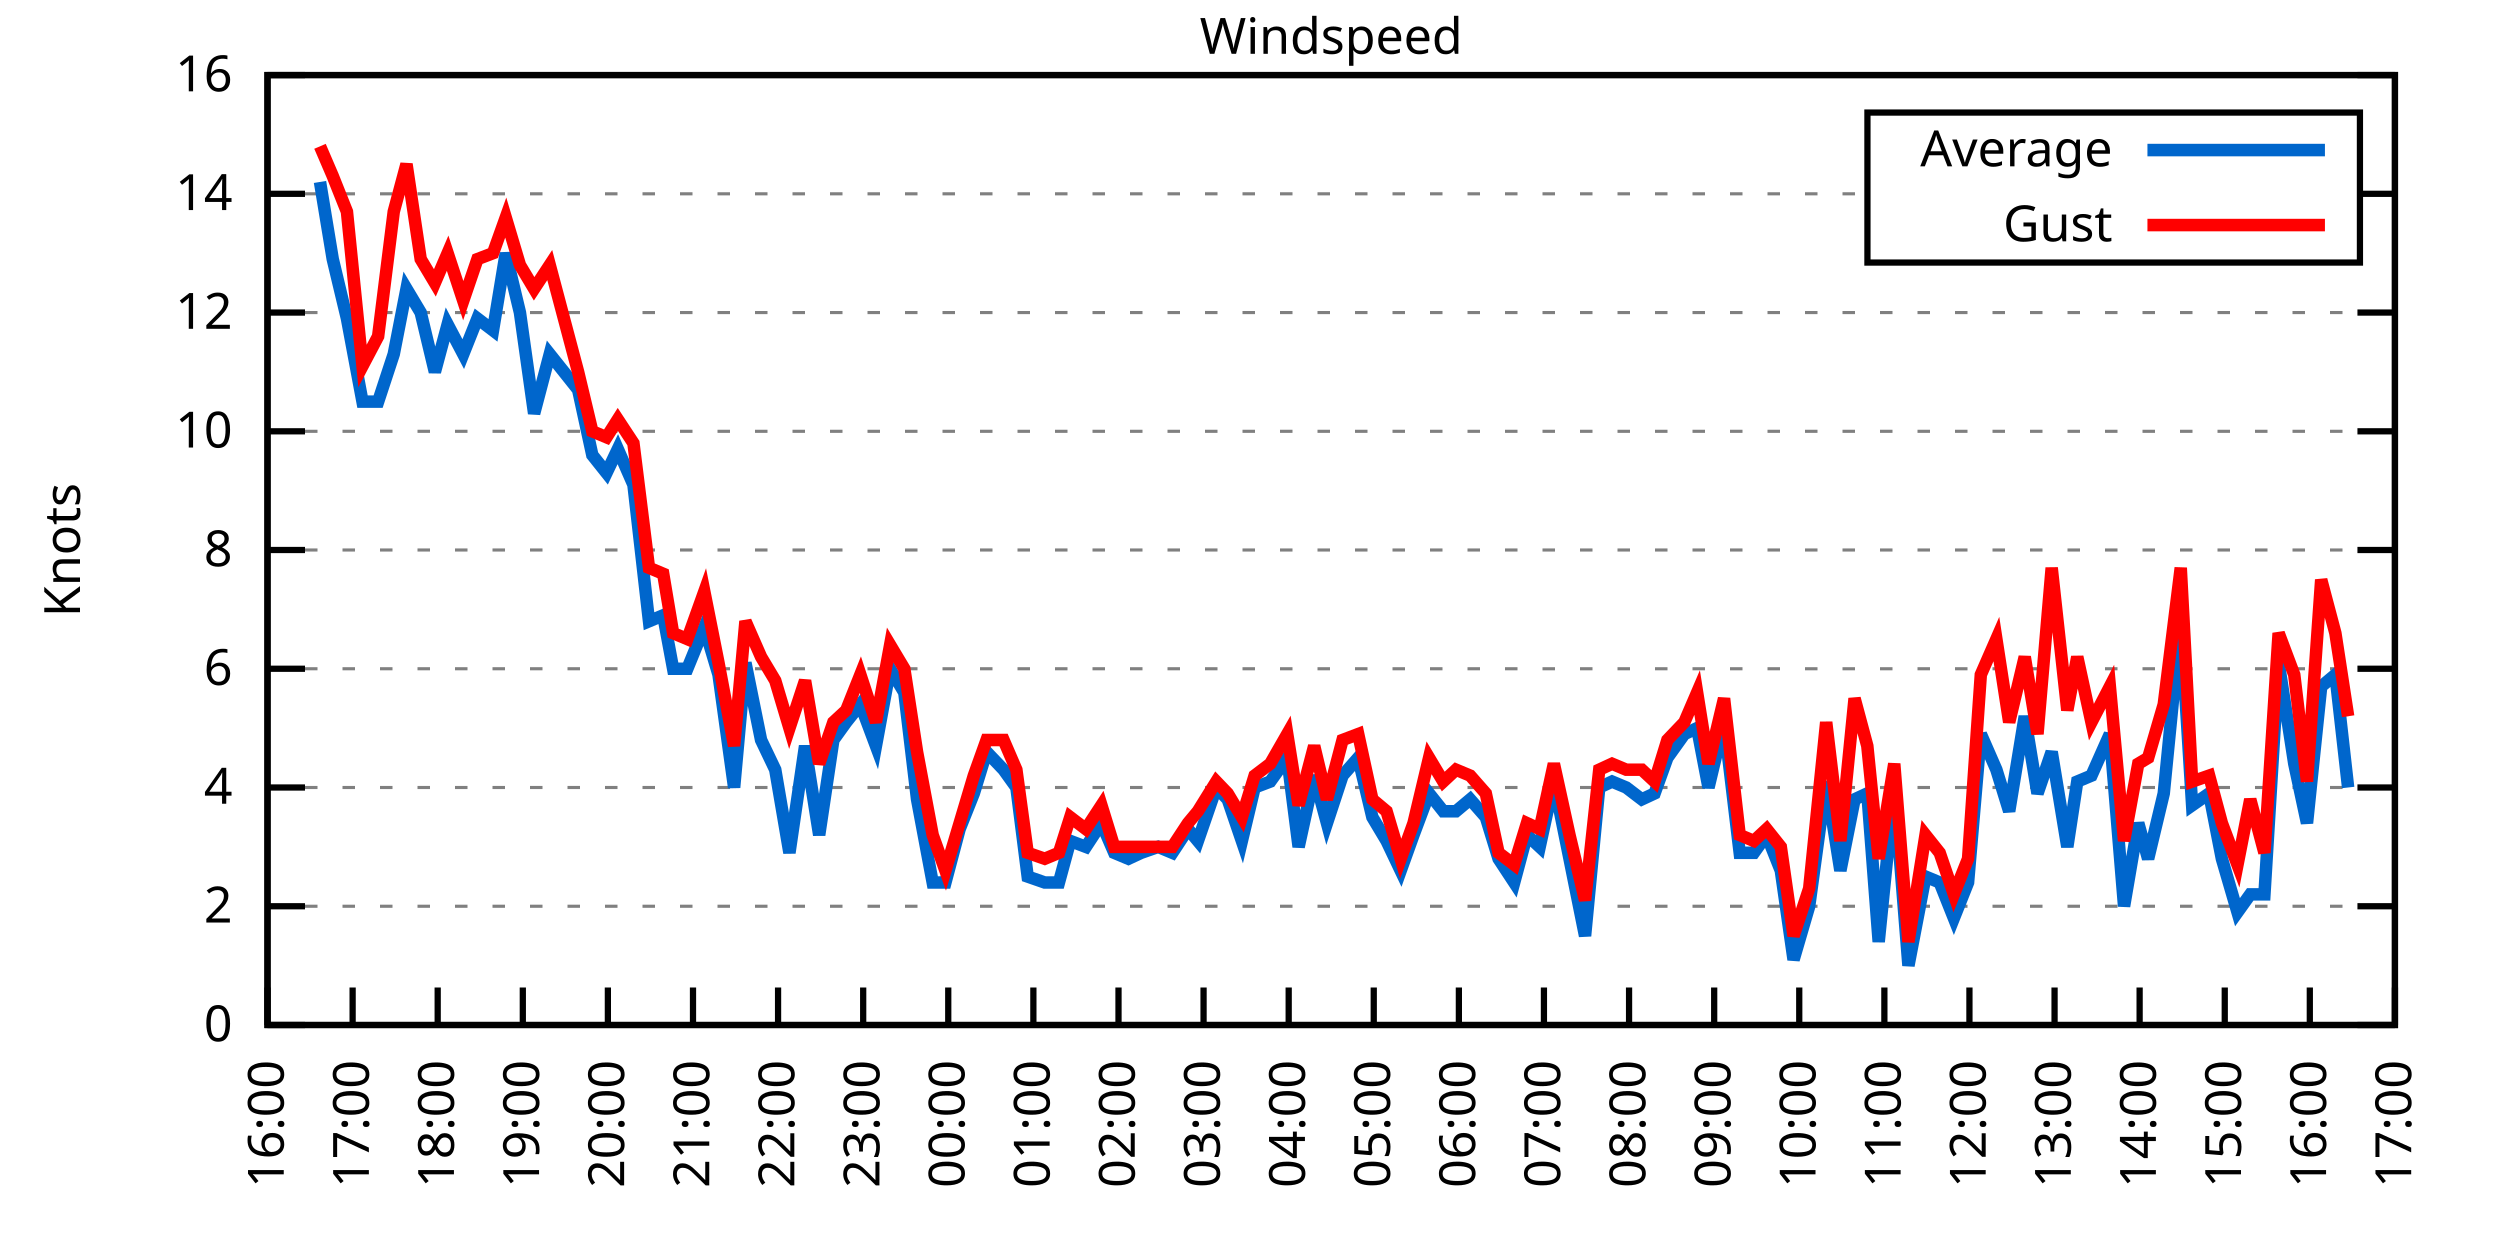
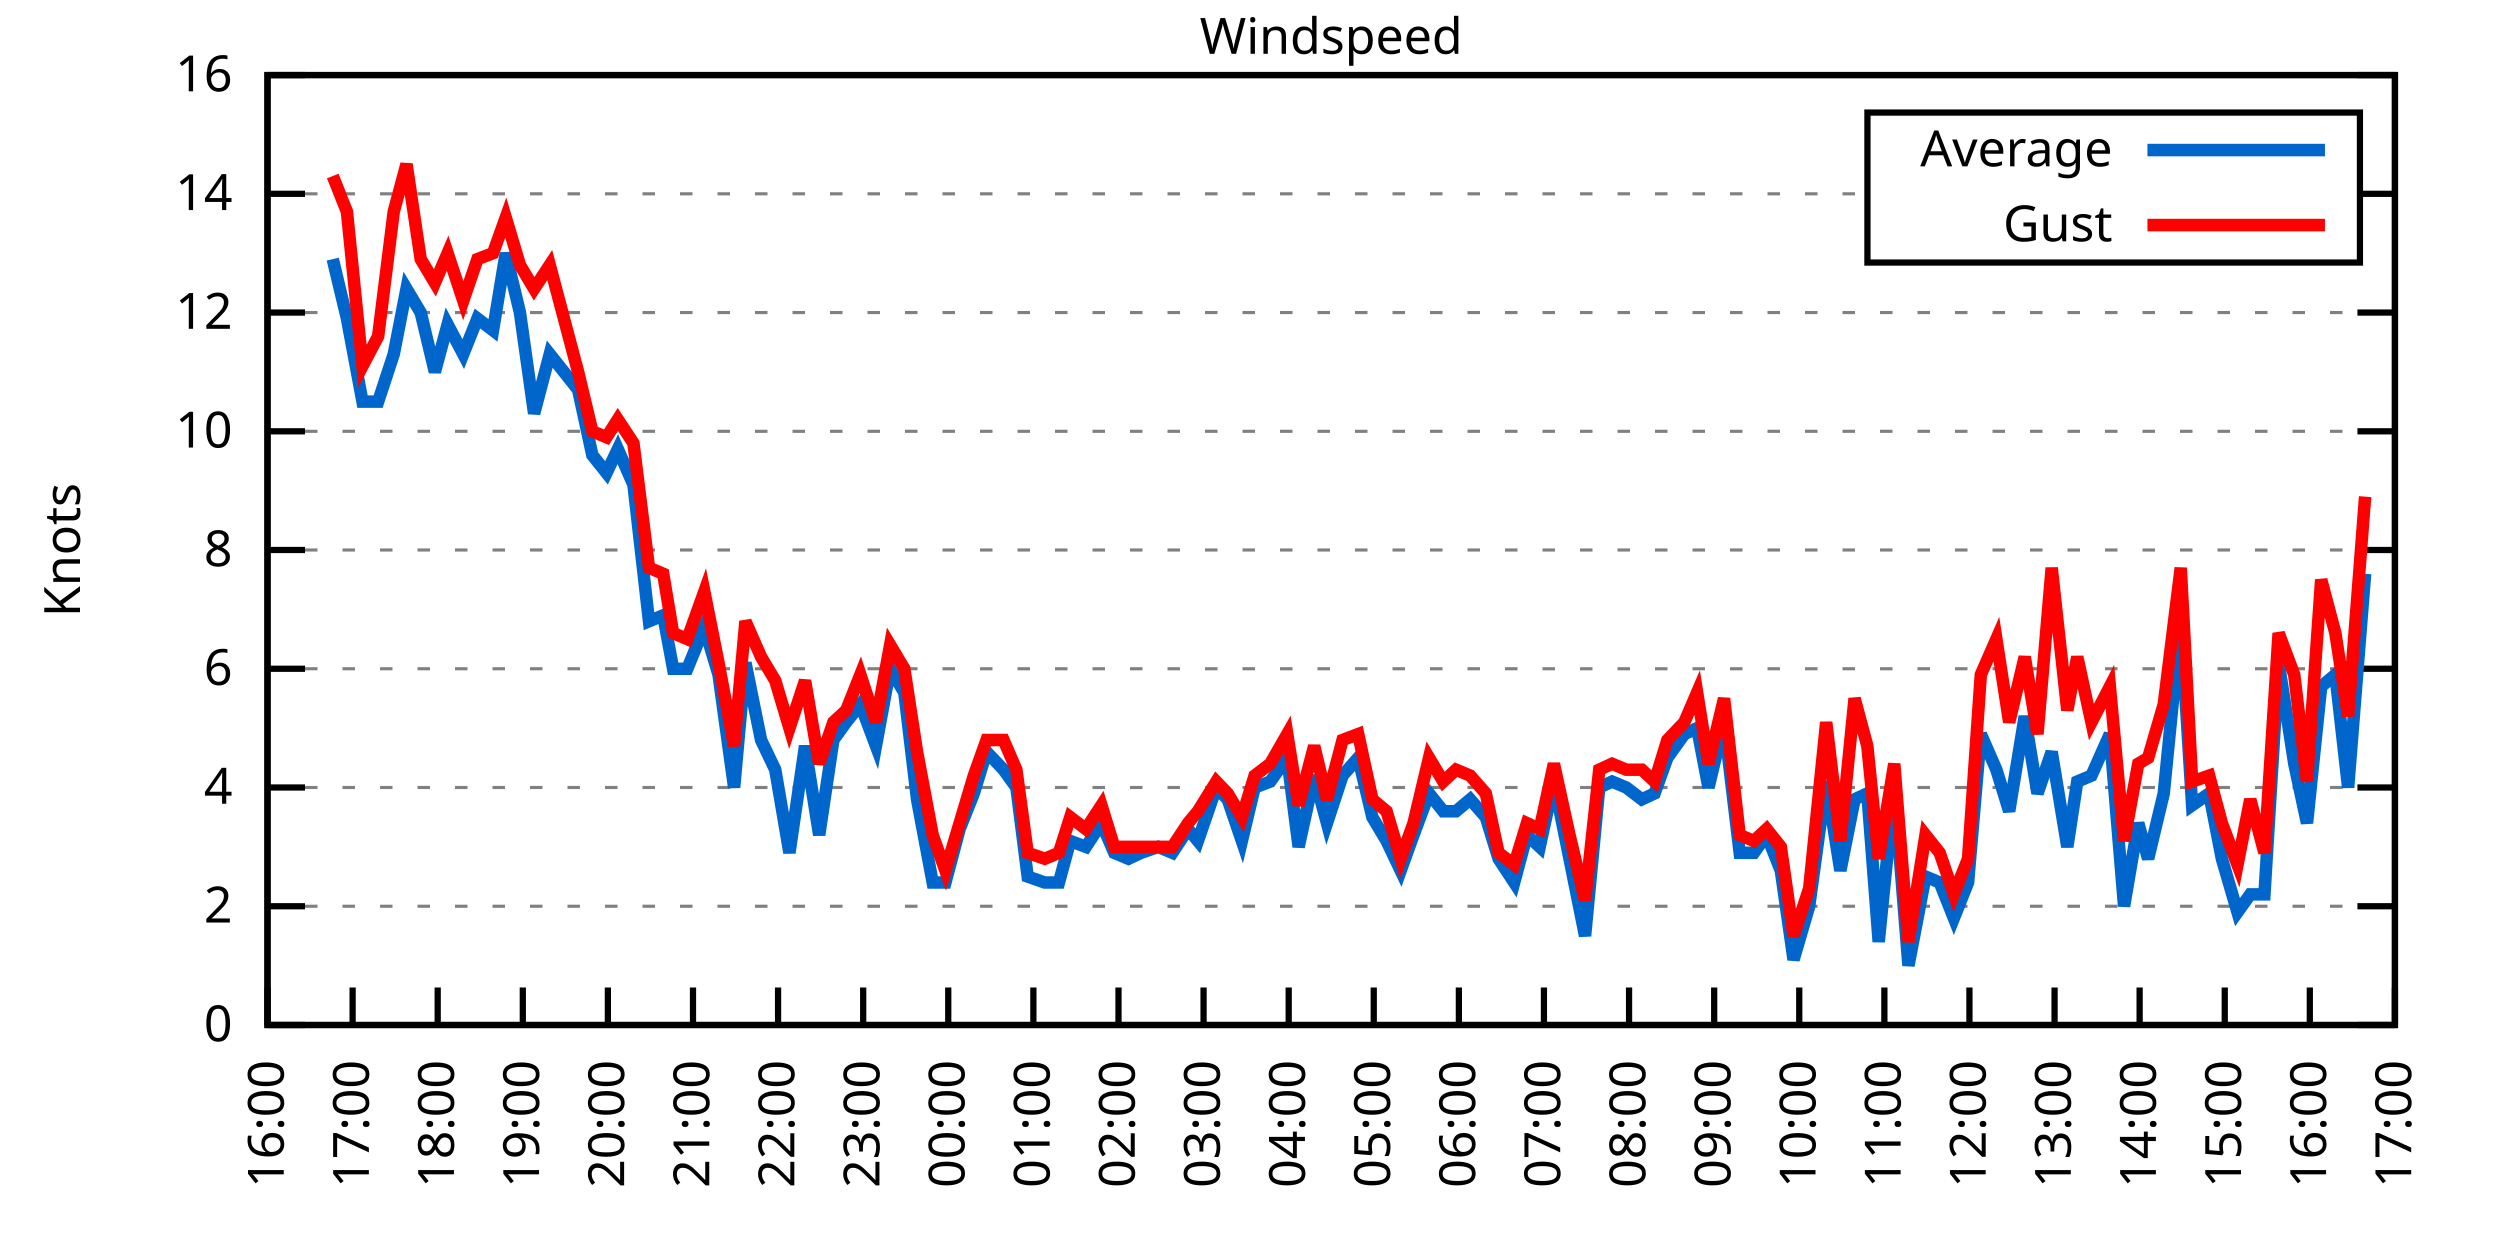
<svg xmlns="http://www.w3.org/2000/svg" xmlns:xlink="http://www.w3.org/1999/xlink" width="400" height="200" viewBox="0 0 400 200">
  <g id="gnuplot_canvas">
    <rect x="0" y="0" width="400" height="200" fill="none" />
    <defs>
      <circle id="gpDot" r="0.5" stroke-width="0.5" stroke="currentColor" />
      <path id="gpPt0" stroke-width="0.333" stroke="currentColor" d="M-1,0 h2 M0,-1 v2" />
      <path id="gpPt1" stroke-width="0.333" stroke="currentColor" d="M-1,-1 L1,1 M1,-1 L-1,1" />
      <path id="gpPt2" stroke-width="0.333" stroke="currentColor" d="M-1,0 L1,0 M0,-1 L0,1 M-1,-1 L1,1 M-1,1 L1,-1" />
      <rect id="gpPt3" stroke-width="0.333" stroke="currentColor" x="-1" y="-1" width="2" height="2" />
      <rect id="gpPt4" stroke-width="0.333" stroke="currentColor" fill="currentColor" x="-1" y="-1" width="2" height="2" />
      <circle id="gpPt5" stroke-width="0.333" stroke="currentColor" cx="0" cy="0" r="1" />
      <use xlink:href="#gpPt5" id="gpPt6" fill="currentColor" stroke="none" />
      <path id="gpPt7" stroke-width="0.333" stroke="currentColor" d="M0,-1.33 L-1.33,0.67 L1.33,0.67 z" />
      <use xlink:href="#gpPt7" id="gpPt8" fill="currentColor" stroke="none" />
      <use xlink:href="#gpPt7" id="gpPt9" stroke="currentColor" transform="rotate(180)" />
      <use xlink:href="#gpPt9" id="gpPt10" fill="currentColor" stroke="none" />
      <use xlink:href="#gpPt3" id="gpPt11" stroke="currentColor" transform="rotate(45)" />
      <use xlink:href="#gpPt11" id="gpPt12" fill="currentColor" stroke="none" />
      <path id="gpPt13" stroke-width="0.333" stroke="currentColor" d="M0,1.330 L1.265,0.411 L0.782,-1.067 L-0.782,-1.076 L-1.265,0.411 z" />
      <use xlink:href="#gpPt13" id="gpPt14" fill="currentColor" stroke="none" />
      <filter id="textbox" filterUnits="objectBoundingBox" x="0" y="0" height="1" width="1">
        <feFlood flood-color="white" flood-opacity="1" result="bgnd" />
        <feComposite in="SourceGraphic" in2="bgnd" operator="atop" />
      </filter>
      <filter id="greybox" filterUnits="objectBoundingBox" x="0" y="0" height="1" width="1">
        <feFlood flood-color="lightgrey" flood-opacity="1" result="grey" />
        <feComposite in="SourceGraphic" in2="grey" operator="atop" />
      </filter>
    </defs>
    <g fill="none" color="white" stroke="currentColor" stroke-width="1.00" stroke-linecap="butt" stroke-linejoin="miter">
</g>
    <g fill="none" color="black" stroke="currentColor" stroke-width="1.00" stroke-linecap="butt" stroke-linejoin="miter">
      <g stroke="none" shape-rendering="crispEdges">
        <polygon fill="rgb(255, 255, 255)" points="42.80,164.00 383.18,164.00 383.18,12.02 42.80,12.02 " />
      </g>
    </g>
    <g fill="none" color="black" stroke="currentColor" stroke-width="1.00" stroke-linecap="butt" stroke-linejoin="miter">
</g>
    <g fill="none" color="black" stroke="black" stroke-width="0.50" stroke-linecap="butt" stroke-linejoin="miter">
</g>
    <g fill="none" color="gray" stroke="currentColor" stroke-width="0.50" stroke-linecap="butt" stroke-linejoin="miter">
      <path stroke="gray" stroke-dasharray="2,4" class="gridline" d="M42.80,164.00 L383.19,164.00  " />
    </g>
    <g fill="none" color="gray" stroke="gray" stroke-width="1.00" stroke-linecap="butt" stroke-linejoin="miter">
</g>
    <g fill="none" color="black" stroke="currentColor" stroke-width="1.00" stroke-linecap="butt" stroke-linejoin="miter">
      <path stroke="black" d="M42.80,164.00 L48.80,164.00 M383.19,164.00 L377.19,164.00  " />
      <g transform="translate(37.20,166.60)" stroke="none" fill="black" font-family="Sans" font-size="8.00" text-anchor="end">
        <text>
          <tspan font-family="Sans"> 0</tspan>
        </text>
      </g>
    </g>
    <g fill="none" color="black" stroke="currentColor" stroke-width="1.00" stroke-linecap="butt" stroke-linejoin="miter">
</g>
    <g fill="none" color="black" stroke="black" stroke-width="0.50" stroke-linecap="butt" stroke-linejoin="miter">
</g>
    <g fill="none" color="gray" stroke="currentColor" stroke-width="0.50" stroke-linecap="butt" stroke-linejoin="miter">
      <path stroke="gray" stroke-dasharray="2,4" class="gridline" d="M42.80,145.00 L383.19,145.00  " />
    </g>
    <g fill="none" color="gray" stroke="gray" stroke-width="1.00" stroke-linecap="butt" stroke-linejoin="miter">
</g>
    <g fill="none" color="black" stroke="currentColor" stroke-width="1.00" stroke-linecap="butt" stroke-linejoin="miter">
      <path stroke="black" d="M42.80,145.00 L48.80,145.00 M383.19,145.00 L377.19,145.00  " />
      <g transform="translate(37.20,147.60)" stroke="none" fill="black" font-family="Sans" font-size="8.00" text-anchor="end">
        <text>
          <tspan font-family="Sans"> 2</tspan>
        </text>
      </g>
    </g>
    <g fill="none" color="black" stroke="currentColor" stroke-width="1.00" stroke-linecap="butt" stroke-linejoin="miter">
</g>
    <g fill="none" color="black" stroke="black" stroke-width="0.50" stroke-linecap="butt" stroke-linejoin="miter">
</g>
    <g fill="none" color="gray" stroke="currentColor" stroke-width="0.50" stroke-linecap="butt" stroke-linejoin="miter">
      <path stroke="gray" stroke-dasharray="2,4" class="gridline" d="M42.80,126.00 L383.19,126.00  " />
    </g>
    <g fill="none" color="gray" stroke="gray" stroke-width="1.00" stroke-linecap="butt" stroke-linejoin="miter">
</g>
    <g fill="none" color="black" stroke="currentColor" stroke-width="1.00" stroke-linecap="butt" stroke-linejoin="miter">
      <path stroke="black" d="M42.80,126.00 L48.80,126.00 M383.19,126.00 L377.19,126.00  " />
      <g transform="translate(37.20,128.60)" stroke="none" fill="black" font-family="Sans" font-size="8.00" text-anchor="end">
        <text>
          <tspan font-family="Sans"> 4</tspan>
        </text>
      </g>
    </g>
    <g fill="none" color="black" stroke="currentColor" stroke-width="1.00" stroke-linecap="butt" stroke-linejoin="miter">
</g>
    <g fill="none" color="black" stroke="black" stroke-width="0.50" stroke-linecap="butt" stroke-linejoin="miter">
</g>
    <g fill="none" color="gray" stroke="currentColor" stroke-width="0.50" stroke-linecap="butt" stroke-linejoin="miter">
      <path stroke="gray" stroke-dasharray="2,4" class="gridline" d="M42.80,107.00 L383.19,107.00  " />
    </g>
    <g fill="none" color="gray" stroke="gray" stroke-width="1.00" stroke-linecap="butt" stroke-linejoin="miter">
</g>
    <g fill="none" color="black" stroke="currentColor" stroke-width="1.00" stroke-linecap="butt" stroke-linejoin="miter">
      <path stroke="black" d="M42.80,107.00 L48.80,107.00 M383.19,107.00 L377.19,107.00  " />
      <g transform="translate(37.20,109.60)" stroke="none" fill="black" font-family="Sans" font-size="8.00" text-anchor="end">
        <text>
          <tspan font-family="Sans"> 6</tspan>
        </text>
      </g>
    </g>
    <g fill="none" color="black" stroke="currentColor" stroke-width="1.00" stroke-linecap="butt" stroke-linejoin="miter">
</g>
    <g fill="none" color="black" stroke="black" stroke-width="0.50" stroke-linecap="butt" stroke-linejoin="miter">
</g>
    <g fill="none" color="gray" stroke="currentColor" stroke-width="0.50" stroke-linecap="butt" stroke-linejoin="miter">
      <path stroke="gray" stroke-dasharray="2,4" class="gridline" d="M42.80,88.00 L383.19,88.00  " />
    </g>
    <g fill="none" color="gray" stroke="gray" stroke-width="1.00" stroke-linecap="butt" stroke-linejoin="miter">
</g>
    <g fill="none" color="black" stroke="currentColor" stroke-width="1.00" stroke-linecap="butt" stroke-linejoin="miter">
      <path stroke="black" d="M42.80,88.00 L48.80,88.00 M383.19,88.00 L377.19,88.00  " />
      <g transform="translate(37.20,90.60)" stroke="none" fill="black" font-family="Sans" font-size="8.00" text-anchor="end">
        <text>
          <tspan font-family="Sans"> 8</tspan>
        </text>
      </g>
    </g>
    <g fill="none" color="black" stroke="currentColor" stroke-width="1.00" stroke-linecap="butt" stroke-linejoin="miter">
</g>
    <g fill="none" color="black" stroke="black" stroke-width="0.50" stroke-linecap="butt" stroke-linejoin="miter">
</g>
    <g fill="none" color="gray" stroke="currentColor" stroke-width="0.50" stroke-linecap="butt" stroke-linejoin="miter">
      <path stroke="gray" stroke-dasharray="2,4" class="gridline" d="M42.80,69.01 L383.19,69.01  " />
    </g>
    <g fill="none" color="gray" stroke="gray" stroke-width="1.00" stroke-linecap="butt" stroke-linejoin="miter">
</g>
    <g fill="none" color="black" stroke="currentColor" stroke-width="1.00" stroke-linecap="butt" stroke-linejoin="miter">
      <path stroke="black" d="M42.80,69.01 L48.80,69.01 M383.19,69.01 L377.19,69.01  " />
      <g transform="translate(37.20,71.61)" stroke="none" fill="black" font-family="Sans" font-size="8.00" text-anchor="end">
        <text>
          <tspan font-family="Sans"> 10</tspan>
        </text>
      </g>
    </g>
    <g fill="none" color="black" stroke="currentColor" stroke-width="1.00" stroke-linecap="butt" stroke-linejoin="miter">
</g>
    <g fill="none" color="black" stroke="black" stroke-width="0.50" stroke-linecap="butt" stroke-linejoin="miter">
</g>
    <g fill="none" color="gray" stroke="currentColor" stroke-width="0.50" stroke-linecap="butt" stroke-linejoin="miter">
      <path stroke="gray" stroke-dasharray="2,4" class="gridline" d="M42.80,50.01 L383.19,50.01  " />
    </g>
    <g fill="none" color="gray" stroke="gray" stroke-width="1.00" stroke-linecap="butt" stroke-linejoin="miter">
</g>
    <g fill="none" color="black" stroke="currentColor" stroke-width="1.00" stroke-linecap="butt" stroke-linejoin="miter">
      <path stroke="black" d="M42.80,50.01 L48.80,50.01 M383.19,50.01 L377.19,50.01  " />
      <g transform="translate(37.20,52.61)" stroke="none" fill="black" font-family="Sans" font-size="8.00" text-anchor="end">
        <text>
          <tspan font-family="Sans"> 12</tspan>
        </text>
      </g>
    </g>
    <g fill="none" color="black" stroke="currentColor" stroke-width="1.00" stroke-linecap="butt" stroke-linejoin="miter">
</g>
    <g fill="none" color="black" stroke="black" stroke-width="0.50" stroke-linecap="butt" stroke-linejoin="miter">
</g>
    <g fill="none" color="gray" stroke="currentColor" stroke-width="0.50" stroke-linecap="butt" stroke-linejoin="miter">
      <path stroke="gray" stroke-dasharray="2,4" class="gridline" d="M42.80,31.01 L298.79,31.01 M377.59,31.01 L383.19,31.01  " />
    </g>
    <g fill="none" color="gray" stroke="gray" stroke-width="1.00" stroke-linecap="butt" stroke-linejoin="miter">
</g>
    <g fill="none" color="black" stroke="currentColor" stroke-width="1.00" stroke-linecap="butt" stroke-linejoin="miter">
      <path stroke="black" d="M42.80,31.01 L48.80,31.01 M383.19,31.01 L377.19,31.01  " />
      <g transform="translate(37.20,33.61)" stroke="none" fill="black" font-family="Sans" font-size="8.00" text-anchor="end">
        <text>
          <tspan font-family="Sans"> 14</tspan>
        </text>
      </g>
    </g>
    <g fill="none" color="black" stroke="currentColor" stroke-width="1.00" stroke-linecap="butt" stroke-linejoin="miter">
</g>
    <g fill="none" color="black" stroke="black" stroke-width="0.50" stroke-linecap="butt" stroke-linejoin="miter">
</g>
    <g fill="none" color="gray" stroke="currentColor" stroke-width="0.50" stroke-linecap="butt" stroke-linejoin="miter">
      <path stroke="gray" stroke-dasharray="2,4" class="gridline" d="M42.80,12.01 L383.19,12.01  " />
    </g>
    <g fill="none" color="gray" stroke="gray" stroke-width="1.00" stroke-linecap="butt" stroke-linejoin="miter">
</g>
    <g fill="none" color="black" stroke="currentColor" stroke-width="1.00" stroke-linecap="butt" stroke-linejoin="miter">
      <path stroke="black" d="M42.80,12.01 L48.80,12.01 M383.19,12.01 L377.19,12.01  " />
      <g transform="translate(37.20,14.61)" stroke="none" fill="black" font-family="Sans" font-size="8.00" text-anchor="end">
        <text>
          <tspan font-family="Sans"> 16</tspan>
        </text>
      </g>
    </g>
    <g fill="none" color="black" stroke="currentColor" stroke-width="1.00" stroke-linecap="butt" stroke-linejoin="miter">
      <path stroke="black" d="M42.80,164.00 L42.80,158.00  " />
      <g transform="translate(45.40,169.60) rotate(270.00)" stroke="none" fill="black" font-family="Sans" font-size="8.00" text-anchor="end">
        <text>
          <tspan font-family="Sans">16:00</tspan>
        </text>
      </g>
    </g>
    <g fill="none" color="black" stroke="currentColor" stroke-width="1.00" stroke-linecap="butt" stroke-linejoin="miter">
      <path stroke="black" d="M56.42,164.00 L56.42,158.00  " />
      <g transform="translate(59.02,169.60) rotate(270.00)" stroke="none" fill="black" font-family="Sans" font-size="8.00" text-anchor="end">
        <text>
          <tspan font-family="Sans">17:00</tspan>
        </text>
      </g>
    </g>
    <g fill="none" color="black" stroke="currentColor" stroke-width="1.00" stroke-linecap="butt" stroke-linejoin="miter">
      <path stroke="black" d="M70.03,164.00 L70.03,158.00  " />
      <g transform="translate(72.63,169.60) rotate(270.00)" stroke="none" fill="black" font-family="Sans" font-size="8.00" text-anchor="end">
        <text>
          <tspan font-family="Sans">18:00</tspan>
        </text>
      </g>
    </g>
    <g fill="none" color="black" stroke="currentColor" stroke-width="1.00" stroke-linecap="butt" stroke-linejoin="miter">
      <path stroke="black" d="M83.65,164.00 L83.65,158.00  " />
      <g transform="translate(86.25,169.60) rotate(270.00)" stroke="none" fill="black" font-family="Sans" font-size="8.00" text-anchor="end">
        <text>
          <tspan font-family="Sans">19:00</tspan>
        </text>
      </g>
    </g>
    <g fill="none" color="black" stroke="currentColor" stroke-width="1.00" stroke-linecap="butt" stroke-linejoin="miter">
      <path stroke="black" d="M97.26,164.00 L97.26,158.00  " />
      <g transform="translate(99.86,169.60) rotate(270.00)" stroke="none" fill="black" font-family="Sans" font-size="8.00" text-anchor="end">
        <text>
          <tspan font-family="Sans">20:00</tspan>
        </text>
      </g>
    </g>
    <g fill="none" color="black" stroke="currentColor" stroke-width="1.00" stroke-linecap="butt" stroke-linejoin="miter">
      <path stroke="black" d="M110.88,164.00 L110.88,158.00  " />
      <g transform="translate(113.48,169.60) rotate(270.00)" stroke="none" fill="black" font-family="Sans" font-size="8.00" text-anchor="end">
        <text>
          <tspan font-family="Sans">21:00</tspan>
        </text>
      </g>
    </g>
    <g fill="none" color="black" stroke="currentColor" stroke-width="1.00" stroke-linecap="butt" stroke-linejoin="miter">
      <path stroke="black" d="M124.49,164.00 L124.49,158.00  " />
      <g transform="translate(127.09,169.60) rotate(270.00)" stroke="none" fill="black" font-family="Sans" font-size="8.00" text-anchor="end">
        <text>
          <tspan font-family="Sans">22:00</tspan>
        </text>
      </g>
    </g>
    <g fill="none" color="black" stroke="currentColor" stroke-width="1.00" stroke-linecap="butt" stroke-linejoin="miter">
      <path stroke="black" d="M138.11,164.00 L138.11,158.00  " />
      <g transform="translate(140.71,169.60) rotate(270.00)" stroke="none" fill="black" font-family="Sans" font-size="8.00" text-anchor="end">
        <text>
          <tspan font-family="Sans">23:00</tspan>
        </text>
      </g>
    </g>
    <g fill="none" color="black" stroke="currentColor" stroke-width="1.00" stroke-linecap="butt" stroke-linejoin="miter">
      <path stroke="black" d="M151.72,164.00 L151.72,158.00  " />
      <g transform="translate(154.32,169.60) rotate(270.00)" stroke="none" fill="black" font-family="Sans" font-size="8.00" text-anchor="end">
        <text>
          <tspan font-family="Sans">00:00</tspan>
        </text>
      </g>
    </g>
    <g fill="none" color="black" stroke="currentColor" stroke-width="1.00" stroke-linecap="butt" stroke-linejoin="miter">
      <path stroke="black" d="M165.34,164.00 L165.34,158.00  " />
      <g transform="translate(167.94,169.60) rotate(270.00)" stroke="none" fill="black" font-family="Sans" font-size="8.00" text-anchor="end">
        <text>
          <tspan font-family="Sans">01:00</tspan>
        </text>
      </g>
    </g>
    <g fill="none" color="black" stroke="currentColor" stroke-width="1.00" stroke-linecap="butt" stroke-linejoin="miter">
      <path stroke="black" d="M178.96,164.00 L178.96,158.00  " />
      <g transform="translate(181.56,169.60) rotate(270.00)" stroke="none" fill="black" font-family="Sans" font-size="8.00" text-anchor="end">
        <text>
          <tspan font-family="Sans">02:00</tspan>
        </text>
      </g>
    </g>
    <g fill="none" color="black" stroke="currentColor" stroke-width="1.00" stroke-linecap="butt" stroke-linejoin="miter">
      <path stroke="black" d="M192.57,164.00 L192.57,158.00  " />
      <g transform="translate(195.17,169.60) rotate(270.00)" stroke="none" fill="black" font-family="Sans" font-size="8.00" text-anchor="end">
        <text>
          <tspan font-family="Sans">03:00</tspan>
        </text>
      </g>
    </g>
    <g fill="none" color="black" stroke="currentColor" stroke-width="1.00" stroke-linecap="butt" stroke-linejoin="miter">
      <path stroke="black" d="M206.19,164.00 L206.19,158.00  " />
      <g transform="translate(208.79,169.60) rotate(270.00)" stroke="none" fill="black" font-family="Sans" font-size="8.00" text-anchor="end">
        <text>
          <tspan font-family="Sans">04:00</tspan>
        </text>
      </g>
    </g>
    <g fill="none" color="black" stroke="currentColor" stroke-width="1.00" stroke-linecap="butt" stroke-linejoin="miter">
      <path stroke="black" d="M219.80,164.00 L219.80,158.00  " />
      <g transform="translate(222.40,169.60) rotate(270.00)" stroke="none" fill="black" font-family="Sans" font-size="8.00" text-anchor="end">
        <text>
          <tspan font-family="Sans">05:00</tspan>
        </text>
      </g>
    </g>
    <g fill="none" color="black" stroke="currentColor" stroke-width="1.00" stroke-linecap="butt" stroke-linejoin="miter">
      <path stroke="black" d="M233.42,164.00 L233.42,158.00  " />
      <g transform="translate(236.02,169.60) rotate(270.00)" stroke="none" fill="black" font-family="Sans" font-size="8.00" text-anchor="end">
        <text>
          <tspan font-family="Sans">06:00</tspan>
        </text>
      </g>
    </g>
    <g fill="none" color="black" stroke="currentColor" stroke-width="1.00" stroke-linecap="butt" stroke-linejoin="miter">
      <path stroke="black" d="M247.03,164.00 L247.03,158.00  " />
      <g transform="translate(249.63,169.60) rotate(270.00)" stroke="none" fill="black" font-family="Sans" font-size="8.00" text-anchor="end">
        <text>
          <tspan font-family="Sans">07:00</tspan>
        </text>
      </g>
    </g>
    <g fill="none" color="black" stroke="currentColor" stroke-width="1.00" stroke-linecap="butt" stroke-linejoin="miter">
      <path stroke="black" d="M260.65,164.00 L260.65,158.00  " />
      <g transform="translate(263.25,169.60) rotate(270.00)" stroke="none" fill="black" font-family="Sans" font-size="8.00" text-anchor="end">
        <text>
          <tspan font-family="Sans">08:00</tspan>
        </text>
      </g>
    </g>
    <g fill="none" color="black" stroke="currentColor" stroke-width="1.00" stroke-linecap="butt" stroke-linejoin="miter">
      <path stroke="black" d="M274.27,164.00 L274.27,158.00  " />
      <g transform="translate(276.87,169.60) rotate(270.00)" stroke="none" fill="black" font-family="Sans" font-size="8.00" text-anchor="end">
        <text>
          <tspan font-family="Sans">09:00</tspan>
        </text>
      </g>
    </g>
    <g fill="none" color="black" stroke="currentColor" stroke-width="1.00" stroke-linecap="butt" stroke-linejoin="miter">
      <path stroke="black" d="M287.88,164.00 L287.88,158.00  " />
      <g transform="translate(290.48,169.60) rotate(270.00)" stroke="none" fill="black" font-family="Sans" font-size="8.00" text-anchor="end">
        <text>
          <tspan font-family="Sans">10:00</tspan>
        </text>
      </g>
    </g>
    <g fill="none" color="black" stroke="currentColor" stroke-width="1.00" stroke-linecap="butt" stroke-linejoin="miter">
      <path stroke="black" d="M301.50,164.00 L301.50,158.00  " />
      <g transform="translate(304.10,169.60) rotate(270.00)" stroke="none" fill="black" font-family="Sans" font-size="8.00" text-anchor="end">
        <text>
          <tspan font-family="Sans">11:00</tspan>
        </text>
      </g>
    </g>
    <g fill="none" color="black" stroke="currentColor" stroke-width="1.00" stroke-linecap="butt" stroke-linejoin="miter">
      <path stroke="black" d="M315.11,164.00 L315.11,158.00  " />
      <g transform="translate(317.71,169.60) rotate(270.00)" stroke="none" fill="black" font-family="Sans" font-size="8.00" text-anchor="end">
        <text>
          <tspan font-family="Sans">12:00</tspan>
        </text>
      </g>
    </g>
    <g fill="none" color="black" stroke="currentColor" stroke-width="1.00" stroke-linecap="butt" stroke-linejoin="miter">
      <path stroke="black" d="M328.73,164.00 L328.73,158.00  " />
      <g transform="translate(331.33,169.60) rotate(270.00)" stroke="none" fill="black" font-family="Sans" font-size="8.00" text-anchor="end">
        <text>
          <tspan font-family="Sans">13:00</tspan>
        </text>
      </g>
    </g>
    <g fill="none" color="black" stroke="currentColor" stroke-width="1.00" stroke-linecap="butt" stroke-linejoin="miter">
      <path stroke="black" d="M342.34,164.00 L342.34,158.00  " />
      <g transform="translate(344.94,169.60) rotate(270.00)" stroke="none" fill="black" font-family="Sans" font-size="8.00" text-anchor="end">
        <text>
          <tspan font-family="Sans">14:00</tspan>
        </text>
      </g>
    </g>
    <g fill="none" color="black" stroke="currentColor" stroke-width="1.00" stroke-linecap="butt" stroke-linejoin="miter">
      <path stroke="black" d="M355.96,164.00 L355.96,158.00  " />
      <g transform="translate(358.56,169.60) rotate(270.00)" stroke="none" fill="black" font-family="Sans" font-size="8.00" text-anchor="end">
        <text>
          <tspan font-family="Sans">15:00</tspan>
        </text>
      </g>
    </g>
    <g fill="none" color="black" stroke="currentColor" stroke-width="1.00" stroke-linecap="butt" stroke-linejoin="miter">
      <path stroke="black" d="M369.57,164.00 L369.57,158.00  " />
      <g transform="translate(372.17,169.60) rotate(270.00)" stroke="none" fill="black" font-family="Sans" font-size="8.00" text-anchor="end">
        <text>
          <tspan font-family="Sans">16:00</tspan>
        </text>
      </g>
    </g>
    <g fill="none" color="black" stroke="currentColor" stroke-width="1.00" stroke-linecap="butt" stroke-linejoin="miter">
      <path stroke="black" d="M383.19,164.00 L383.19,158.00  " />
      <g transform="translate(385.79,169.60) rotate(270.00)" stroke="none" fill="black" font-family="Sans" font-size="8.00" text-anchor="end">
        <text>
          <tspan font-family="Sans">17:00</tspan>
        </text>
      </g>
    </g>
    <g fill="none" color="black" stroke="currentColor" stroke-width="1.00" stroke-linecap="butt" stroke-linejoin="miter">
</g>
    <g fill="none" color="black" stroke="currentColor" stroke-width="1.00" stroke-linecap="butt" stroke-linejoin="miter">
      <path stroke="black" d="M42.80,12.01 L42.80,164.00 L383.19,164.00 L383.19,12.01 L42.80,12.01 Z  " />
    </g>
    <g fill="none" color="black" stroke="currentColor" stroke-width="1.00" stroke-linecap="butt" stroke-linejoin="miter">
</g>
    <g fill="none" color="black" stroke="currentColor" stroke-width="1.00" stroke-linecap="butt" stroke-linejoin="miter">
      <path stroke="black" d="M298.79,42.01 L298.79,18.01 L377.59,18.01 L377.59,42.01 L298.79,42.01 Z  " />
    </g>
    <g id="Windspeed_plot_1">
      <g fill="none" color="white" stroke="black" stroke-width="2.00" stroke-linecap="butt" stroke-linejoin="miter">
</g>
      <g fill="none" color="black" stroke="currentColor" stroke-width="2.00" stroke-linecap="butt" stroke-linejoin="miter">
        <g transform="translate(337.99,26.61)" stroke="none" fill="black" font-family="Sans" font-size="8.00" text-anchor="end">
          <text>
            <tspan font-family="Sans">Average</tspan>
          </text>
        </g>
      </g>
      <g fill="none" color="black" stroke="currentColor" stroke-width="2.00" stroke-linecap="butt" stroke-linejoin="miter">
-         <path stroke="rgb(  0, 102, 204)" d="M343.59,24.01 L371.99,24.01 M51.20,29.11 L53.24,41.46 L55.51,50.96 L58.00,64.26 L60.50,64.26 L63.00,56.66   L65.04,46.21 L67.31,50.01 L69.58,59.51 L71.62,51.91 L74.12,56.66 L76.39,50.96 L78.88,52.86 L80.92,40.51   L83.19,50.01 L85.46,66.16 L87.96,56.66 L90.23,59.51 L92.50,62.36 L94.77,72.81 L97.04,75.66 L98.85,71.86   L101.35,77.56 L103.84,99.40 L106.11,98.45 L107.70,107.00 L109.97,107.00 L112.69,100.35 L114.96,107.95 L117.46,126.00   L119.27,106.05 L121.77,118.40 L124.04,123.15 L126.31,136.45 L128.81,119.35 L131.07,133.60 L133.34,118.40 L135.39,115.55   L137.66,112.70 L140.15,119.35 L142.42,107.00 L144.69,110.80 L146.73,127.90 L149.23,141.20 L151.27,141.20 L153.54,132.65   L155.81,126.95 L157.85,120.30 L160.57,123.15 L162.62,126.00 L164.43,140.25 L167.16,141.20 L169.43,141.20 L171.24,134.55   L173.74,135.50 L176.23,131.70 L178.28,136.45 L180.54,137.40 L182.59,136.45 L185.31,135.50 L187.58,136.45 L190.08,132.65   L191.66,134.55 L194.61,126.00 L196.43,127.90 L198.70,134.55 L200.74,126.00 L203.24,125.05 L205.96,121.25 L207.78,135.50   L210.27,124.10 L212.31,131.70 L214.81,124.10 L217.31,121.25 L219.58,130.75 L221.85,134.55 L224.11,139.30 L226.16,133.60   L228.65,126.95 L230.92,129.80 L232.96,129.80 L235.23,127.90 L237.73,130.75 L239.77,137.40 L242.27,141.20 L244.31,133.60   L246.35,135.50 L248.62,125.05 L251.12,137.40 L253.61,149.75 L255.88,126.00 L257.93,125.05 L260.20,126.00 L262.69,127.90   L264.73,126.95 L266.78,121.25 L269.50,117.45 L271.54,116.50 L273.36,126.00 L275.85,115.55 L278.35,136.45 L280.62,136.45   L282.66,133.60 L284.93,139.30 L286.97,153.55 L289.47,145.00 L292.19,125.05 L294.46,139.30 L296.73,127.90 L298.77,126.95   L300.59,150.70 L303.08,126.00 L305.35,154.50 L308.08,140.25 L310.35,141.20 L312.62,146.90 L314.89,141.20 L316.93,117.45   L319.42,123.15 L321.47,129.80 L323.96,114.60 L326.00,126.95 L328.27,120.30 L330.77,135.50 L332.36,125.05 L334.63,124.10   L337.58,117.45 L339.85,145.00 L342.12,131.70 L343.70,137.40 L346.20,126.95 L348.92,99.40 L350.74,128.85 L353.46,126.95   L355.50,137.40 L358.00,145.95 L360.04,143.10 L362.31,143.10 L364.58,106.05 L367.08,122.20 L369.12,131.70 L371.39,109.85   L373.66,107.95 L375.70,126.00  " />
+         <path stroke="rgb(  0, 102, 204)" d="M343.59,24.01 L371.99,24.01 M53.24,41.46 L55.51,50.96 L58.00,64.26 L60.50,64.26 L63.00,56.66 L65.04,46.21   L67.31,50.01 L69.58,59.51 L71.62,51.91 L74.12,56.66 L76.39,50.96 L78.88,52.86 L80.92,40.51 L83.19,50.01   L85.46,66.16 L87.96,56.66 L90.23,59.51 L92.50,62.36 L94.77,72.81 L97.04,75.66 L98.85,71.86 L101.35,77.56   L103.84,99.40 L106.11,98.45 L107.70,107.00 L109.97,107.00 L112.69,100.35 L114.96,107.95 L117.46,126.00 L119.27,106.05   L121.77,118.40 L124.04,123.15 L126.31,136.45 L128.81,119.35 L131.07,133.60 L133.34,118.40 L135.39,115.55 L137.66,112.70   L140.15,119.35 L142.42,107.00 L144.69,110.80 L146.73,127.90 L149.23,141.20 L151.27,141.20 L153.54,132.65 L155.81,126.95   L157.85,120.30 L160.57,123.15 L162.62,126.00 L164.43,140.25 L167.16,141.20 L169.43,141.20 L171.24,134.55 L173.74,135.50   L176.23,131.70 L178.28,136.45 L180.54,137.40 L182.59,136.45 L185.31,135.50 L187.58,136.45 L190.08,132.65 L191.66,134.55   L194.61,126.00 L196.43,127.90 L198.70,134.55 L200.74,126.00 L203.24,125.05 L205.96,121.25 L207.78,135.50 L210.27,124.10   L212.31,131.70 L214.81,124.10 L217.31,121.25 L219.58,130.75 L221.85,134.55 L224.11,139.30 L226.16,133.60 L228.65,126.95   L230.92,129.80 L232.96,129.80 L235.23,127.90 L237.73,130.75 L239.77,137.40 L242.27,141.20 L244.31,133.60 L246.35,135.50   L248.62,125.05 L251.12,137.40 L253.61,149.75 L255.88,126.00 L257.93,125.05 L260.20,126.00 L262.69,127.90 L264.73,126.95   L266.78,121.25 L269.50,117.45 L271.54,116.50 L273.36,126.00 L275.85,115.55 L278.35,136.45 L280.62,136.45 L282.66,133.60   L284.93,139.30 L286.97,153.55 L289.47,145.00 L292.19,125.05 L294.46,139.30 L296.73,127.90 L298.77,126.95 L300.59,150.70   L303.08,126.00 L305.35,154.50 L308.08,140.25 L310.35,141.20 L312.62,146.90 L314.89,141.20 L316.93,117.45 L319.42,123.15   L321.47,129.80 L323.96,114.60 L326.00,126.95 L328.27,120.30 L330.77,135.50 L332.36,125.05 L334.63,124.10 L337.58,117.45   L339.85,145.00 L342.12,131.70 L343.70,137.40 L346.20,126.95 L348.92,99.40 L350.74,128.85 L353.46,126.95 L355.50,137.40   L358.00,145.95 L360.04,143.10 L362.31,143.10 L364.58,106.05 L367.08,122.20 L369.12,131.70 L371.39,109.85 L373.66,107.95   L375.70,126.00 L378.42,91.80  " />
      </g>
    </g>
    <g id="Windspeed_plot_2">
      <g fill="none" color="black" stroke="currentColor" stroke-width="2.00" stroke-linecap="butt" stroke-linejoin="miter">
        <g transform="translate(337.99,38.61)" stroke="none" fill="black" font-family="Sans" font-size="8.00" text-anchor="end">
          <text>
            <tspan font-family="Sans">Gust</tspan>
          </text>
        </g>
      </g>
      <g fill="none" color="black" stroke="currentColor" stroke-width="2.00" stroke-linecap="butt" stroke-linejoin="miter">
-         <path stroke="rgb(255,   0,   0)" d="M343.59,36.01 L371.99,36.01 M51.20,23.41 L53.24,28.16 L55.51,33.86 L58.00,58.56 L60.50,53.81 L63.00,33.86   L65.04,26.26 L67.31,41.46 L69.58,45.26 L71.62,40.51 L74.12,48.11 L76.39,41.46 L78.88,40.51 L80.92,34.81   L83.19,42.41 L85.46,46.21 L87.96,42.41 L90.23,50.96 L92.50,59.51 L94.77,69.01 L97.04,69.96 L98.85,67.11   L101.35,70.91 L103.84,90.85 L106.11,91.80 L107.70,101.30 L109.97,102.25 L112.69,94.65 L114.96,106.05 L117.46,119.35   L119.27,99.40 L121.77,105.10 L124.04,108.90 L126.31,116.50 L128.81,108.90 L131.07,122.20 L133.34,115.55 L135.39,113.65   L137.66,107.95 L140.15,115.55 L142.42,103.20 L144.69,107.00 L146.73,120.30 L149.23,133.60 L151.27,139.30 L153.54,131.70   L155.81,124.10 L157.85,118.40 L160.57,118.40 L162.62,123.15 L164.43,136.45 L167.16,137.40 L169.43,136.45 L171.24,130.75   L173.74,132.65 L176.23,128.85 L178.28,135.50 L180.54,135.50 L182.59,135.50 L185.31,135.50 L187.58,135.50 L190.08,131.70   L191.66,129.80 L194.61,125.05 L196.43,126.95 L198.70,130.75 L200.74,124.10 L203.24,122.20 L205.96,117.45 L207.78,128.85   L210.27,119.35 L212.31,127.90 L214.81,118.40 L217.31,117.45 L219.58,127.90 L221.85,129.80 L224.11,137.40 L226.16,131.70   L228.65,121.25 L230.92,125.05 L232.96,123.15 L235.23,124.10 L237.73,126.95 L239.77,136.45 L242.27,138.35 L244.31,131.70   L246.35,132.65 L248.62,122.20 L251.12,133.60 L253.61,144.05 L255.88,123.15 L257.93,122.20 L260.20,123.15 L262.69,123.15   L264.73,125.05 L266.78,118.40 L269.50,115.55 L271.54,110.80 L273.36,122.20 L275.85,111.75 L278.35,133.60 L280.62,134.55   L282.66,132.65 L284.93,135.50 L286.97,149.75 L289.47,142.15 L292.19,115.55 L294.46,134.55 L296.73,111.75 L298.77,119.35   L300.59,137.40 L303.08,122.20 L305.35,150.70 L308.08,133.60 L310.35,136.45 L312.62,143.10 L314.89,137.40 L316.93,107.95   L319.42,102.25 L321.47,115.55 L323.96,105.10 L326.00,117.45 L328.27,90.85 L330.77,113.65 L332.36,105.10 L334.63,115.55   L337.58,109.85 L339.85,134.55 L342.12,122.20 L343.70,121.25 L346.20,112.70 L348.92,90.85 L350.74,125.05 L353.46,124.10   L355.50,131.70 L358.00,138.35 L360.04,127.90 L362.31,136.45 L364.58,101.30 L367.08,107.95 L369.12,125.05 L371.39,92.75   L373.66,101.30 L375.70,114.60  " />
+         <path stroke="rgb(255,   0,   0)" d="M343.59,36.01 L371.99,36.01 M53.24,28.16 L55.51,33.86 L58.00,58.56 L60.50,53.81 L63.00,33.86 L65.04,26.26   L67.31,41.46 L69.58,45.26 L71.62,40.51 L74.12,48.11 L76.39,41.46 L78.88,40.51 L80.92,34.81 L83.19,42.41   L85.46,46.21 L87.96,42.41 L90.23,50.96 L92.50,59.51 L94.77,69.01 L97.04,69.96 L98.85,67.11 L101.35,70.91   L103.84,90.85 L106.11,91.80 L107.70,101.30 L109.97,102.25 L112.69,94.65 L114.96,106.05 L117.46,119.35 L119.27,99.40   L121.77,105.10 L124.04,108.90 L126.31,116.50 L128.81,108.90 L131.07,122.20 L133.34,115.55 L135.39,113.65 L137.66,107.95   L140.15,115.55 L142.42,103.20 L144.69,107.00 L146.73,120.30 L149.23,133.60 L151.27,139.30 L153.54,131.70 L155.81,124.10   L157.85,118.40 L160.57,118.40 L162.62,123.15 L164.43,136.45 L167.16,137.40 L169.43,136.45 L171.24,130.75 L173.74,132.65   L176.23,128.85 L178.28,135.50 L180.54,135.50 L182.59,135.50 L185.31,135.50 L187.58,135.50 L190.08,131.70 L191.66,129.80   L194.61,125.05 L196.43,126.95 L198.70,130.75 L200.74,124.10 L203.24,122.20 L205.96,117.45 L207.78,128.85 L210.27,119.35   L212.31,127.90 L214.81,118.40 L217.31,117.45 L219.58,127.90 L221.85,129.80 L224.11,137.40 L226.16,131.70 L228.65,121.25   L230.92,125.05 L232.96,123.15 L235.23,124.10 L237.73,126.95 L239.77,136.45 L242.27,138.35 L244.31,131.70 L246.35,132.65   L248.62,122.20 L251.12,133.60 L253.61,144.05 L255.88,123.15 L257.93,122.20 L260.20,123.15 L262.69,123.15 L264.73,125.05   L266.78,118.40 L269.50,115.55 L271.54,110.80 L273.36,122.20 L275.85,111.75 L278.35,133.60 L280.62,134.55 L282.66,132.65   L284.93,135.50 L286.97,149.75 L289.47,142.15 L292.19,115.55 L294.46,134.55 L296.73,111.75 L298.77,119.35 L300.59,137.40   L303.08,122.20 L305.35,150.70 L308.08,133.60 L310.35,136.45 L312.62,143.10 L314.89,137.40 L316.93,107.95 L319.42,102.25   L321.47,115.55 L323.96,105.10 L326.00,117.45 L328.27,90.85 L330.77,113.65 L332.36,105.10 L334.63,115.55 L337.58,109.85   L339.85,134.55 L342.12,122.20 L343.70,121.25 L346.20,112.70 L348.92,90.85 L350.74,125.05 L353.46,124.10 L355.50,131.70   L358.00,138.35 L360.04,127.90 L362.31,136.45 L364.58,101.30 L367.08,107.95 L369.12,125.05 L371.39,92.75 L373.66,101.30   L375.70,114.60 L378.42,79.46  " />
      </g>
    </g>
    <g fill="none" color="black" stroke="currentColor" stroke-width="2.00" stroke-linecap="butt" stroke-linejoin="miter">
</g>
    <g fill="none" color="black" stroke="black" stroke-width="1.00" stroke-linecap="butt" stroke-linejoin="miter">
</g>
    <g fill="none" color="black" stroke="currentColor" stroke-width="1.00" stroke-linecap="butt" stroke-linejoin="miter">
      <path stroke="black" d="M42.80,12.01 L42.80,164.00 L383.19,164.00 L383.19,12.01 L42.80,12.01 Z  " />
      <g transform="translate(12.80,88.01) rotate(270.00)" stroke="none" fill="black" font-family="Sans" font-size="8.00" text-anchor="middle">
        <text>
          <tspan font-family="Sans">Knots</tspan>
        </text>
      </g>
    </g>
    <g fill="none" color="black" stroke="currentColor" stroke-width="1.00" stroke-linecap="butt" stroke-linejoin="miter">
</g>
    <g fill="none" color="black" stroke="currentColor" stroke-width="1.00" stroke-linecap="butt" stroke-linejoin="miter">
      <g transform="translate(212.99,8.61)" stroke="none" fill="black" font-family="Sans" font-size="8.00" text-anchor="middle">
        <text>
          <tspan font-family="Sans">Windspeed</tspan>
        </text>
      </g>
    </g>
    <g fill="none" color="black" stroke="currentColor" stroke-width="1.00" stroke-linecap="butt" stroke-linejoin="miter">
</g>
  </g>
</svg>
